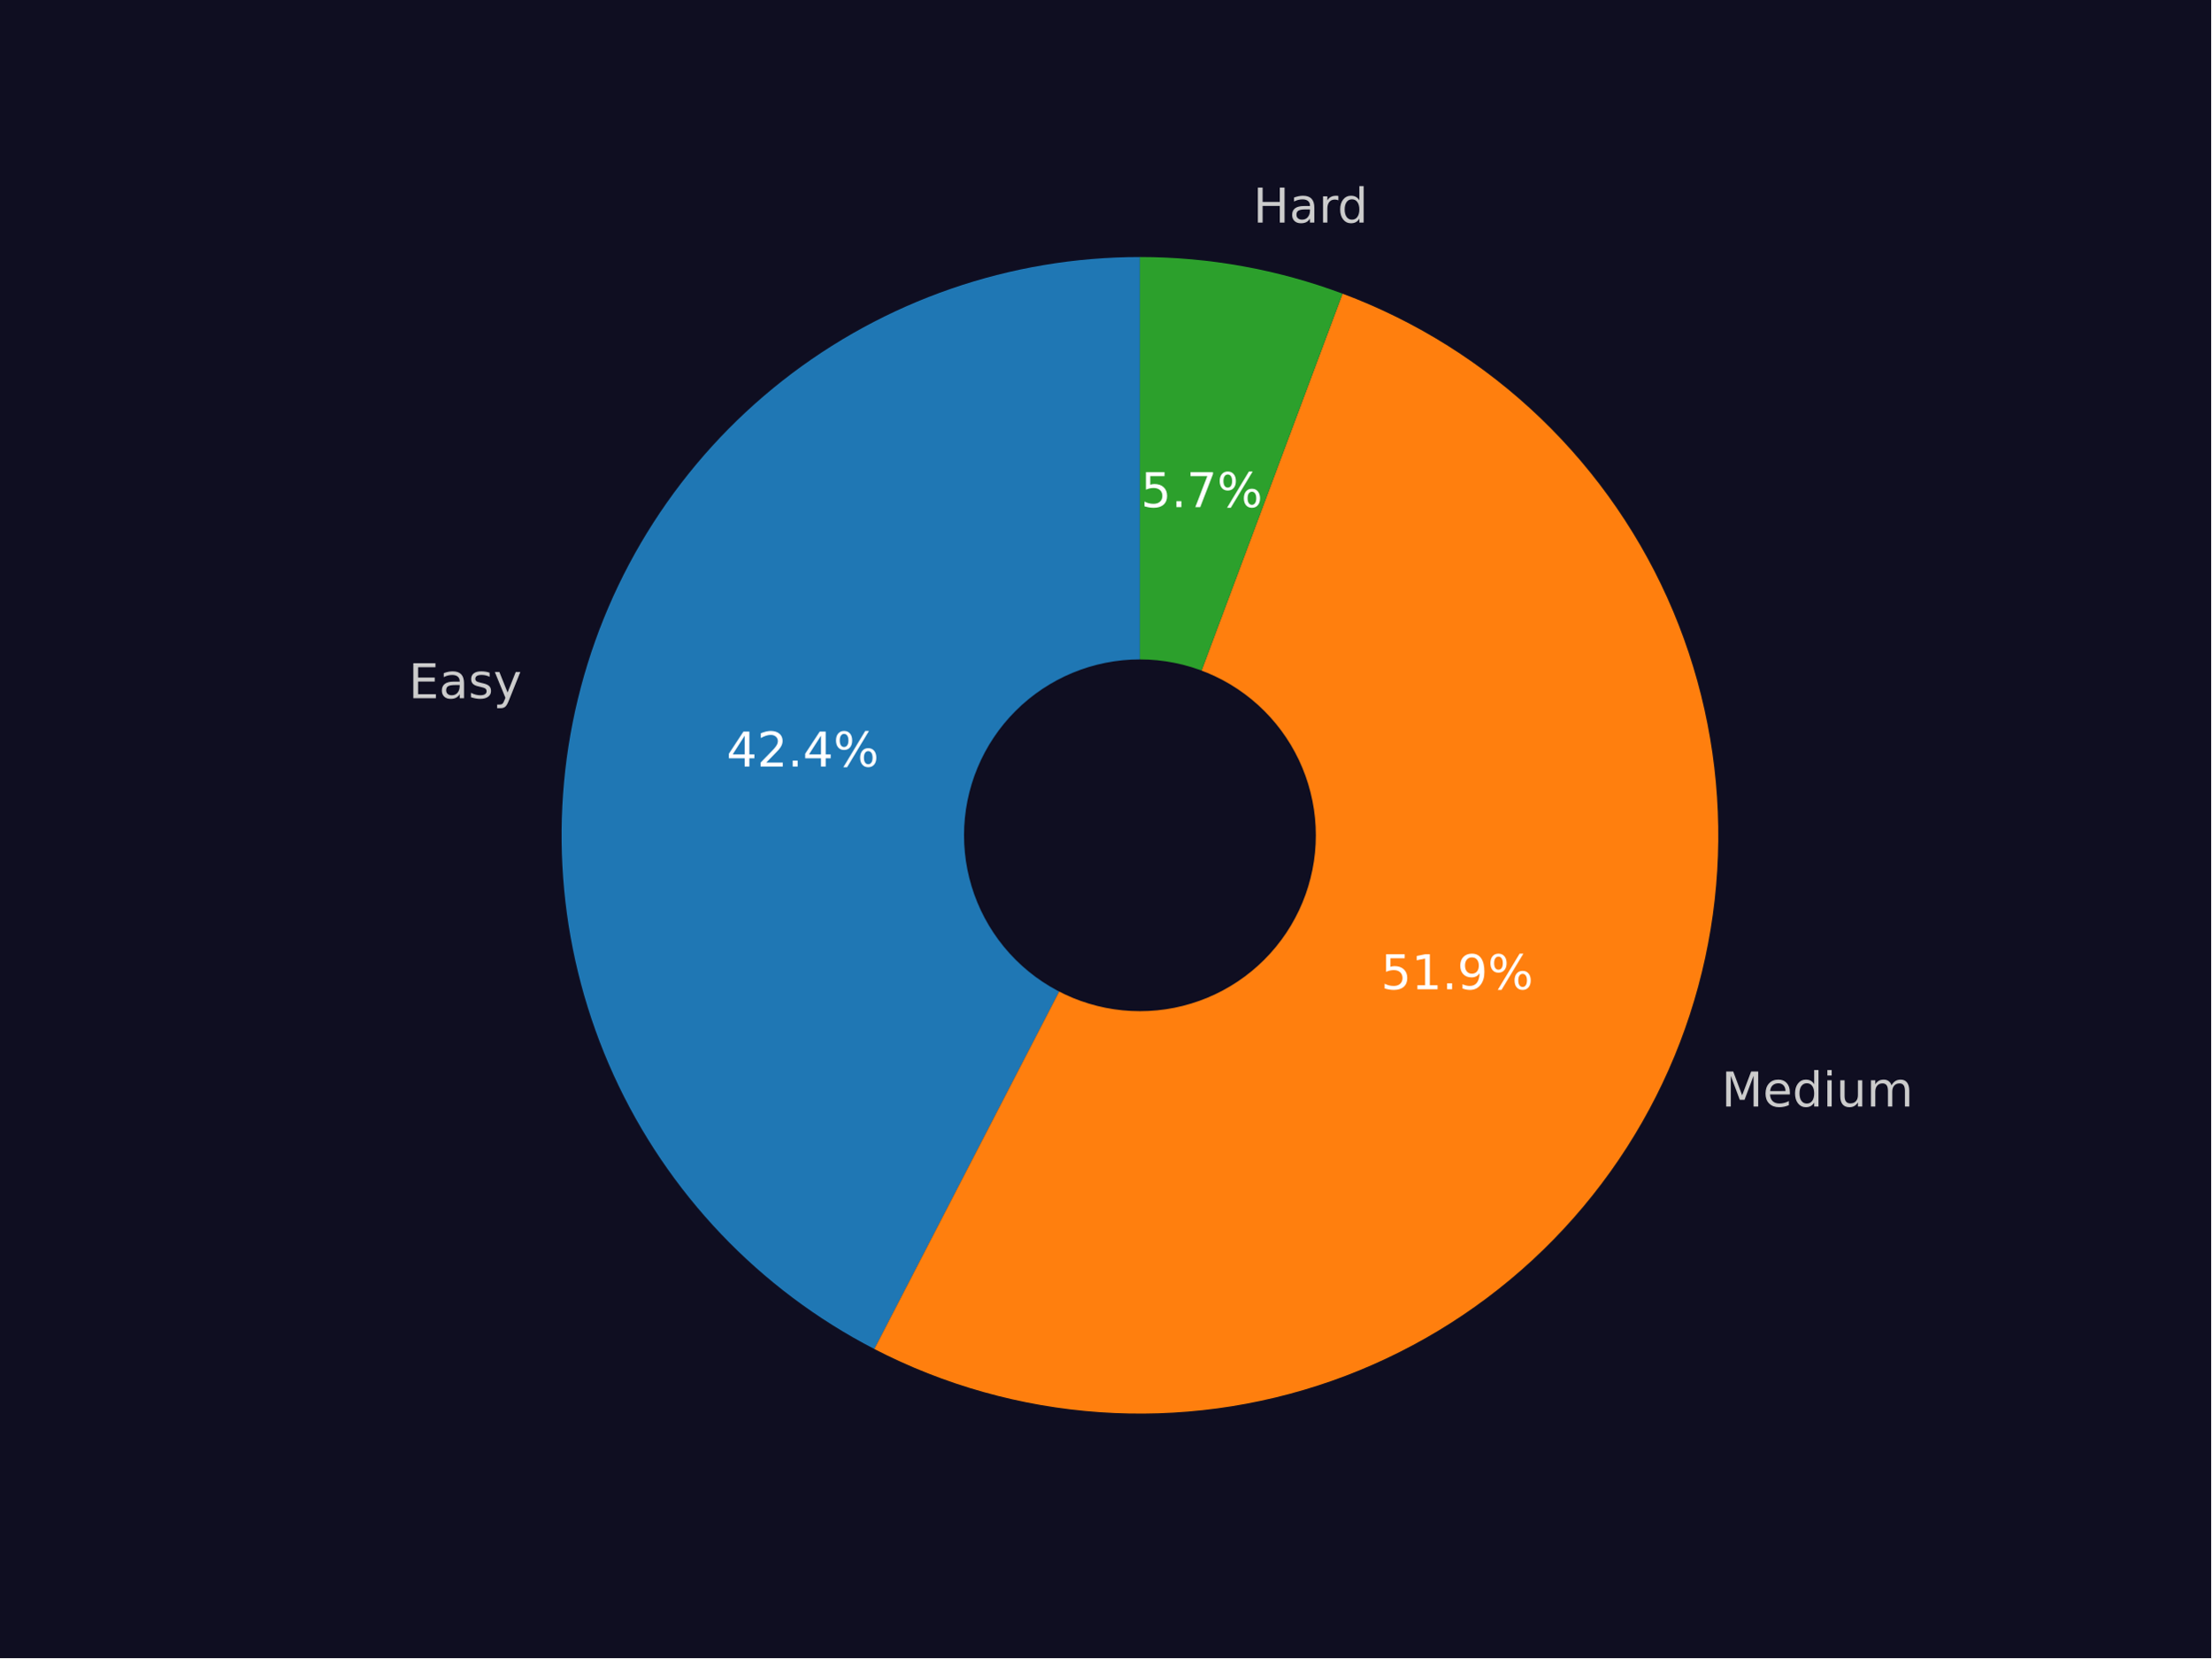
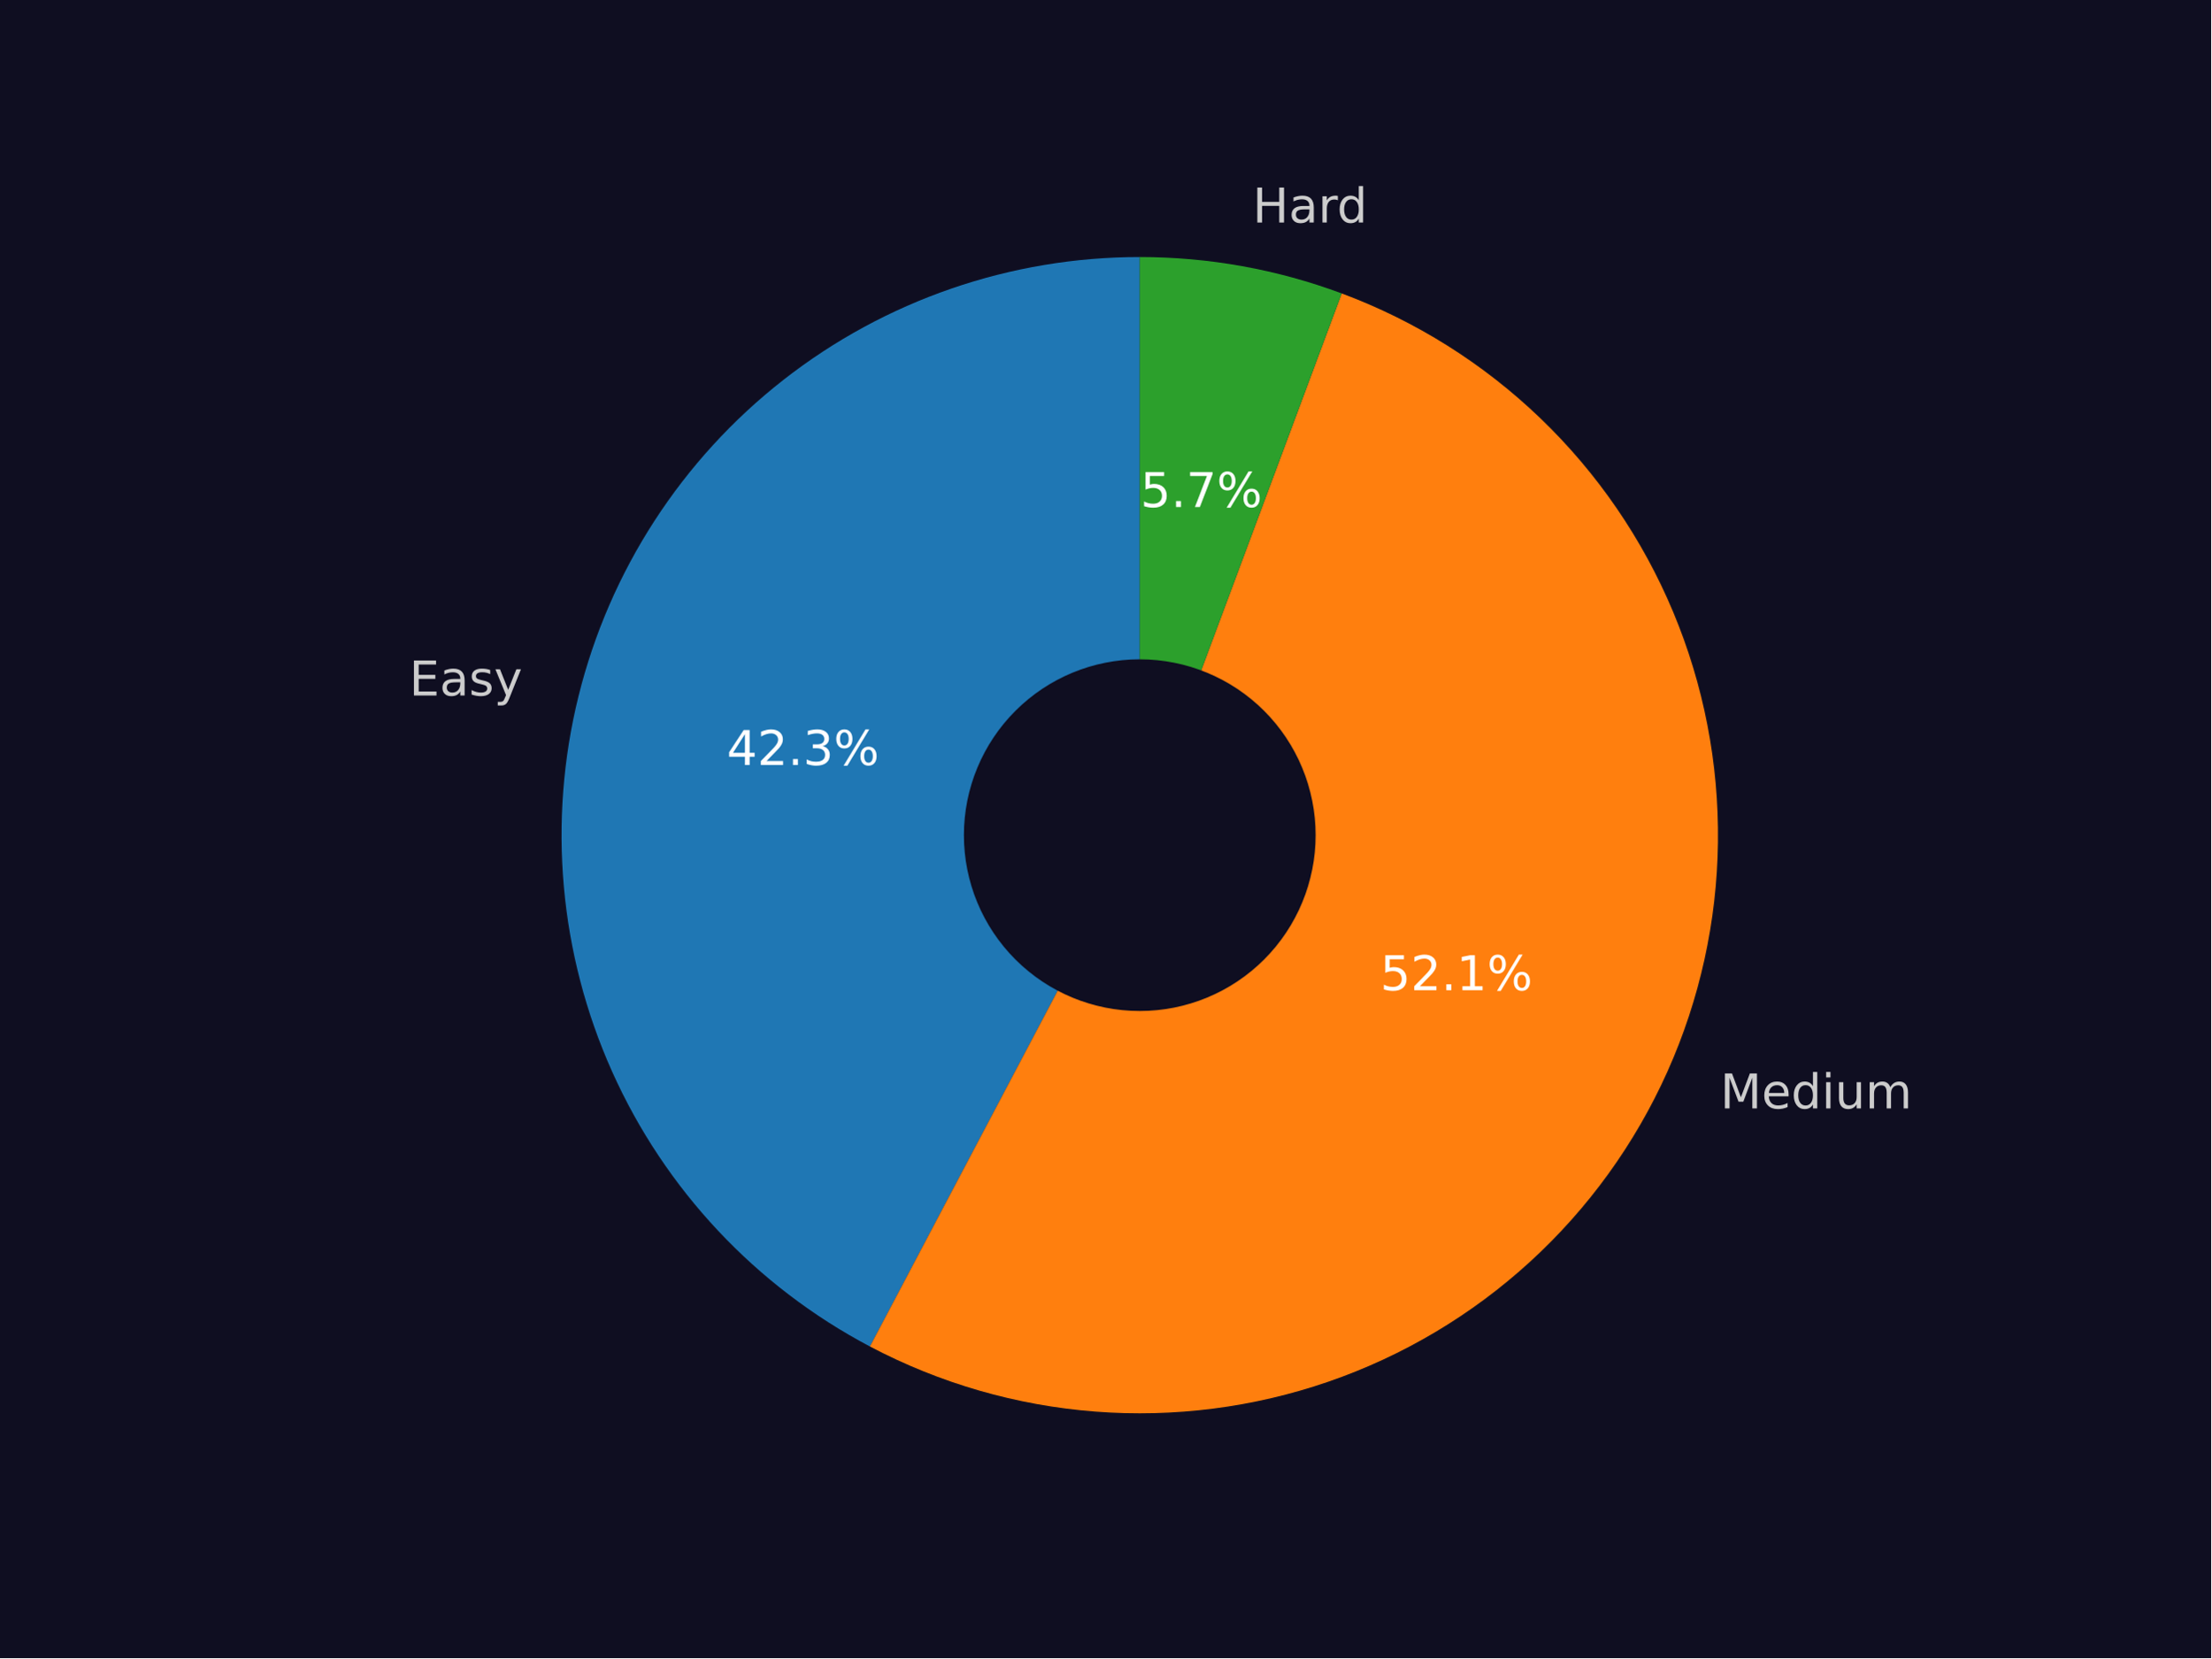
<svg xmlns="http://www.w3.org/2000/svg" xmlns:xlink="http://www.w3.org/1999/xlink" width="460.8pt" height="345.6pt" viewBox="0 0 460.8 345.6" version="1.1">
  <defs>
    <style type="text/css">*{stroke-linejoin: round; stroke-linecap: butt}</style>
  </defs>
  <g id="figure_1">
    <g id="patch_1">
      <path d="M 0 345.6  L 460.8 345.6  L 460.8 0  L 0 0  z " style="fill: #0f0e21" />
    </g>
    <g id="axes_1">
      <g id="patch_2">
-         <path d="M 237.565 53.568  C 210.558 53.568 184.319 62.645 163.084 79.334  C 141.85 96.022 126.829 119.373 120.446 145.615  C 114.063 171.857 116.681 199.498 127.878 224.075  C 139.075 248.652 158.214 268.767 182.204 281.171  L 237.565 174.103  L 237.565 53.568  z " style="fill: #1f77b4" />
+         <path d="M 237.531 53.568  C 210.616 53.568 184.463 62.585 163.267 79.171  C 142.071 95.757 127.031 118.976 120.56 145.101  C 114.089 171.226 116.553 198.78 127.557 223.342  C 138.561 247.904 157.482 268.085 181.285 280.647  L 237.531 174.073  L 237.531 53.568  z " style="fill: #1f77b4" />
      </g>
      <g id="patch_3">
-         <path d="M 182.204 281.171  C 196.802 288.719 212.79 293.203 229.184 294.345  C 245.578 295.488 262.033 293.266 277.537 287.816  C 293.041 282.367 307.267 273.804 319.34 262.654  C 331.413 251.505 341.08 238.004 347.744 222.982  C 354.408 207.961 357.931 191.734 358.094 175.301  C 358.257 158.868 355.058 142.574 348.694 127.423  C 342.33 112.272 332.934 98.581 321.085 87.194  C 309.236 75.807 295.182 66.963 279.79 61.206  L 237.565 174.103  L 182.204 281.171  z " style="fill: #ff7f0e" />
+         <path d="M 181.285 280.647  C 195.858 288.338 211.855 292.959 228.284 294.224  C 244.714 295.488 261.229 293.369 276.807 287.998  C 292.385 282.628 306.698 274.118 318.857 262.998  C 331.017 251.877 340.767 238.38 347.504 223.342  C 354.241 208.304 357.823 192.043 358.027 175.566  C 358.231 159.09 355.053 142.745 348.691 127.545  C 342.329 112.344 332.916 98.61 321.035 87.191  C 309.155 75.773 295.058 66.911 279.618 61.156  L 237.531 174.073  L 181.285 280.647  z " style="fill: #ff7f0e" />
      </g>
      <g id="patch_4">
-         <path d="M 279.79 61.206  C 273.051 58.685 266.1 56.773 259.02 55.493  C 251.94 54.212 244.76 53.568 237.565 53.568  L 237.565 174.103  L 279.79 61.206  z " style="fill: #2ca02c" />
+         <path d="M 279.618 61.156  C 272.899 58.652 265.97 56.753 258.913 55.48  C 251.857 54.208 244.701 53.568 237.531 53.568  L 237.531 174.073  L 279.618 61.156  z " style="fill: #2ca02c" />
      </g>
      <g id="patch_5">
-         <path d="M 237.565 210.263  C 247.155 210.263 256.354 206.453 263.135 199.672  C 269.916 192.891 273.726 183.692 273.726 174.103  C 273.726 164.513 269.916 155.314 263.135 148.533  C 256.354 141.752 247.155 137.942 237.565 137.942  C 227.976 137.942 218.777 141.752 211.996 148.533  C 205.215 155.314 201.405 164.513 201.405 174.103  C 201.405 183.692 205.215 192.891 211.996 199.672  C 218.777 206.453 227.976 210.263 237.565 210.263  z " clip-path="url(#p2949714257)" style="fill: #0f0e21; stroke: #0f0e21; stroke-linejoin: miter" />
+         <path d="M 237.531 210.225  C 247.118 210.225 256.314 206.416 263.094 199.637  C 269.873 192.857 273.682 183.661 273.682 174.073  C 273.682 164.486 269.873 155.29 263.094 148.51  C 256.314 141.731 247.118 137.922 237.531 137.922  C 227.943 137.922 218.747 141.731 211.968 148.51  C 205.188 155.29 201.379 164.486 201.379 174.073  C 201.379 183.661 205.188 192.857 211.968 199.637  C 218.747 206.416 227.943 210.225 237.531 210.225  z " clip-path="url(#p0e5908ccf1)" style="fill: #0f0e21; stroke: #0f0e21; stroke-linejoin: miter" />
      </g>
      <g id="matplotlib.axis_1" />
      <g id="matplotlib.axis_2" />
      <g id="text_1">
-         <g style="fill: #cccccc" transform="translate(85.15874 145.5255)scale(0.1 -0.1)">
+         <g style="fill: #cccccc" transform="translate(85.28783 144.9629)scale(0.1 -0.1)">
          <defs>
            <path id="DejaVuSans-45" d="M 628 4666  L 3578 4666  L 3578 4134  L 1259 4134  L 1259 2753  L 3481 2753  L 3481 2222  L 1259 2222  L 1259 531  L 3634 531  L 3634 0  L 628 0  L 628 4666  z " transform="scale(0.015625)" />
            <path id="DejaVuSans-61" d="M 2194 1759  Q 1497 1759 1228 1600  Q 959 1441 959 1056  Q 959 750 1161 570  Q 1363 391 1709 391  Q 2188 391 2477 730  Q 2766 1069 2766 1631  L 2766 1759  L 2194 1759  z M 3341 1997  L 3341 0  L 2766 0  L 2766 531  Q 2569 213 2275 61  Q 1981 -91 1556 -91  Q 1019 -91 701 211  Q 384 513 384 1019  Q 384 1609 779 1909  Q 1175 2209 1959 2209  L 2766 2209  L 2766 2266  Q 2766 2663 2505 2880  Q 2244 3097 1772 3097  Q 1472 3097 1187 3025  Q 903 2953 641 2809  L 641 3341  Q 956 3463 1253 3523  Q 1550 3584 1831 3584  Q 2591 3584 2966 3190  Q 3341 2797 3341 1997  z " transform="scale(0.015625)" />
            <path id="DejaVuSans-73" d="M 2834 3397  L 2834 2853  Q 2591 2978 2328 3040  Q 2066 3103 1784 3103  Q 1356 3103 1142 2972  Q 928 2841 928 2578  Q 928 2378 1081 2264  Q 1234 2150 1697 2047  L 1894 2003  Q 2506 1872 2764 1633  Q 3022 1394 3022 966  Q 3022 478 2636 193  Q 2250 -91 1575 -91  Q 1294 -91 989 -36  Q 684 19 347 128  L 347 722  Q 666 556 975 473  Q 1284 391 1588 391  Q 1994 391 2212 530  Q 2431 669 2431 922  Q 2431 1156 2273 1281  Q 2116 1406 1581 1522  L 1381 1569  Q 847 1681 609 1914  Q 372 2147 372 2553  Q 372 3047 722 3315  Q 1072 3584 1716 3584  Q 2034 3584 2315 3537  Q 2597 3491 2834 3397  z " transform="scale(0.015625)" />
            <path id="DejaVuSans-79" d="M 2059 -325  Q 1816 -950 1584 -1140  Q 1353 -1331 966 -1331  L 506 -1331  L 506 -850  L 844 -850  Q 1081 -850 1212 -737  Q 1344 -625 1503 -206  L 1606 56  L 191 3500  L 800 3500  L 1894 763  L 2988 3500  L 3597 3500  L 2059 -325  z " transform="scale(0.015625)" />
          </defs>
          <use xlink:href="#DejaVuSans-45" />
          <use xlink:href="#DejaVuSans-61" x="63.184" />
          <use xlink:href="#DejaVuSans-73" x="124.463" />
          <use xlink:href="#DejaVuSans-79" x="176.562" />
        </g>
      </g>
      <g id="text_2">
-         <g style="fill: #ffffff" transform="translate(151.41 159.7693)scale(0.1 -0.1)">
+         <g style="fill: #ffffff" transform="translate(151.4646 159.4493)scale(0.1 -0.1)">
          <defs>
            <path id="DejaVuSans-34" d="M 2419 4116  L 825 1625  L 2419 1625  L 2419 4116  z M 2253 4666  L 3047 4666  L 3047 1625  L 3713 1625  L 3713 1100  L 3047 1100  L 3047 0  L 2419 0  L 2419 1100  L 313 1100  L 313 1709  L 2253 4666  z " transform="scale(0.015625)" />
            <path id="DejaVuSans-32" d="M 1228 531  L 3431 531  L 3431 0  L 469 0  L 469 531  Q 828 903 1448 1529  Q 2069 2156 2228 2338  Q 2531 2678 2651 2914  Q 2772 3150 2772 3378  Q 2772 3750 2511 3984  Q 2250 4219 1831 4219  Q 1534 4219 1204 4116  Q 875 4013 500 3803  L 500 4441  Q 881 4594 1212 4672  Q 1544 4750 1819 4750  Q 2544 4750 2975 4387  Q 3406 4025 3406 3419  Q 3406 3131 3298 2873  Q 3191 2616 2906 2266  Q 2828 2175 2409 1742  Q 1991 1309 1228 531  z " transform="scale(0.015625)" />
            <path id="DejaVuSans-2e" d="M 684 794  L 1344 794  L 1344 0  L 684 0  L 684 794  z " transform="scale(0.015625)" />
+             <path id="DejaVuSans-33" d="M 2597 2516  Q 3050 2419 3304 2112  Q 3559 1806 3559 1356  Q 3559 666 3084 287  Q 2609 -91 1734 -91  Q 1441 -91 1130 -33  Q 819 25 488 141  L 488 750  Q 750 597 1062 519  Q 1375 441 1716 441  Q 2309 441 2620 675  Q 2931 909 2931 1356  Q 2931 1769 2642 2001  Q 2353 2234 1838 2234  L 1294 2234  L 1294 2753  L 1863 2753  Q 2328 2753 2575 2939  Q 2822 3125 2822 3475  Q 2822 3834 2567 4026  Q 2313 4219 1838 4219  Q 1578 4219 1281 4162  Q 984 4106 628 3988  L 628 4550  Q 988 4650 1302 4700  Q 1616 4750 1894 4750  Q 2613 4750 3031 4423  Q 3450 4097 3450 3541  Q 3450 3153 3228 2886  Q 3006 2619 2597 2516  z " transform="scale(0.015625)" />
            <path id="DejaVuSans-25" d="M 4653 2053  Q 4381 2053 4226 1822  Q 4072 1591 4072 1178  Q 4072 772 4226 539  Q 4381 306 4653 306  Q 4919 306 5073 539  Q 5228 772 5228 1178  Q 5228 1588 5073 1820  Q 4919 2053 4653 2053  z M 4653 2450  Q 5147 2450 5437 2106  Q 5728 1763 5728 1178  Q 5728 594 5436 251  Q 5144 -91 4653 -91  Q 4153 -91 3862 251  Q 3572 594 3572 1178  Q 3572 1766 3864 2108  Q 4156 2450 4653 2450  z M 1428 4353  Q 1159 4353 1004 4120  Q 850 3888 850 3481  Q 850 3069 1003 2837  Q 1156 2606 1428 2606  Q 1700 2606 1854 2837  Q 2009 3069 2009 3481  Q 2009 3884 1853 4118  Q 1697 4353 1428 4353  z M 4250 4750  L 4750 4750  L 1831 -91  L 1331 -91  L 4250 4750  z M 1428 4750  Q 1922 4750 2215 4408  Q 2509 4066 2509 3481  Q 2509 2891 2217 2550  Q 1925 2209 1428 2209  Q 931 2209 642 2551  Q 353 2894 353 3481  Q 353 4063 643 4406  Q 934 4750 1428 4750  z " transform="scale(0.015625)" />
          </defs>
          <use xlink:href="#DejaVuSans-34" />
          <use xlink:href="#DejaVuSans-32" x="63.623" />
          <use xlink:href="#DejaVuSans-2e" x="127.246" />
-           <use xlink:href="#DejaVuSans-34" x="159.033" />
+           <use xlink:href="#DejaVuSans-33" x="159.033" />
          <use xlink:href="#DejaVuSans-25" x="222.656" />
        </g>
      </g>
      <g id="text_3">
-         <g style="fill: #cccccc" transform="translate(358.7619 230.6297)scale(0.1 -0.1)">
+         <g style="fill: #cccccc" transform="translate(358.5016 231.0281)scale(0.1 -0.1)">
          <defs>
            <path id="DejaVuSans-4d" d="M 628 4666  L 1569 4666  L 2759 1491  L 3956 4666  L 4897 4666  L 4897 0  L 4281 0  L 4281 4097  L 3078 897  L 2444 897  L 1241 4097  L 1241 0  L 628 0  L 628 4666  z " transform="scale(0.015625)" />
            <path id="DejaVuSans-65" d="M 3597 1894  L 3597 1613  L 953 1613  Q 991 1019 1311 708  Q 1631 397 2203 397  Q 2534 397 2845 478  Q 3156 559 3463 722  L 3463 178  Q 3153 47 2828 -22  Q 2503 -91 2169 -91  Q 1331 -91 842 396  Q 353 884 353 1716  Q 353 2575 817 3079  Q 1281 3584 2069 3584  Q 2775 3584 3186 3129  Q 3597 2675 3597 1894  z M 3022 2063  Q 3016 2534 2758 2815  Q 2500 3097 2075 3097  Q 1594 3097 1305 2825  Q 1016 2553 972 2059  L 3022 2063  z " transform="scale(0.015625)" />
            <path id="DejaVuSans-64" d="M 2906 2969  L 2906 4863  L 3481 4863  L 3481 0  L 2906 0  L 2906 525  Q 2725 213 2448 61  Q 2172 -91 1784 -91  Q 1150 -91 751 415  Q 353 922 353 1747  Q 353 2572 751 3078  Q 1150 3584 1784 3584  Q 2172 3584 2448 3432  Q 2725 3281 2906 2969  z M 947 1747  Q 947 1113 1208 752  Q 1469 391 1925 391  Q 2381 391 2643 752  Q 2906 1113 2906 1747  Q 2906 2381 2643 2742  Q 2381 3103 1925 3103  Q 1469 3103 1208 2742  Q 947 2381 947 1747  z " transform="scale(0.015625)" />
            <path id="DejaVuSans-69" d="M 603 3500  L 1178 3500  L 1178 0  L 603 0  L 603 3500  z M 603 4863  L 1178 4863  L 1178 4134  L 603 4134  L 603 4863  z " transform="scale(0.015625)" />
            <path id="DejaVuSans-75" d="M 544 1381  L 544 3500  L 1119 3500  L 1119 1403  Q 1119 906 1312 657  Q 1506 409 1894 409  Q 2359 409 2629 706  Q 2900 1003 2900 1516  L 2900 3500  L 3475 3500  L 3475 0  L 2900 0  L 2900 538  Q 2691 219 2414 64  Q 2138 -91 1772 -91  Q 1169 -91 856 284  Q 544 659 544 1381  z M 1991 3584  L 1991 3584  z " transform="scale(0.015625)" />
            <path id="DejaVuSans-6d" d="M 3328 2828  Q 3544 3216 3844 3400  Q 4144 3584 4550 3584  Q 5097 3584 5394 3201  Q 5691 2819 5691 2113  L 5691 0  L 5113 0  L 5113 2094  Q 5113 2597 4934 2840  Q 4756 3084 4391 3084  Q 3944 3084 3684 2787  Q 3425 2491 3425 1978  L 3425 0  L 2847 0  L 2847 2094  Q 2847 2600 2669 2842  Q 2491 3084 2119 3084  Q 1678 3084 1418 2786  Q 1159 2488 1159 1978  L 1159 0  L 581 0  L 581 3500  L 1159 3500  L 1159 2956  Q 1356 3278 1631 3431  Q 1906 3584 2284 3584  Q 2666 3584 2933 3390  Q 3200 3197 3328 2828  z " transform="scale(0.015625)" />
          </defs>
          <use xlink:href="#DejaVuSans-4d" />
          <use xlink:href="#DejaVuSans-65" x="86.279" />
          <use xlink:href="#DejaVuSans-64" x="147.803" />
          <use xlink:href="#DejaVuSans-69" x="211.279" />
          <use xlink:href="#DejaVuSans-75" x="239.062" />
          <use xlink:href="#DejaVuSans-6d" x="302.441" />
        </g>
      </g>
      <g id="text_4">
-         <g style="fill: #ffffff" transform="translate(287.789 206.1898)scale(0.1 -0.1)">
+         <g style="fill: #ffffff" transform="translate(287.6312 206.3939)scale(0.1 -0.1)">
          <defs>
            <path id="DejaVuSans-35" d="M 691 4666  L 3169 4666  L 3169 4134  L 1269 4134  L 1269 2991  Q 1406 3038 1543 3061  Q 1681 3084 1819 3084  Q 2600 3084 3056 2656  Q 3513 2228 3513 1497  Q 3513 744 3044 326  Q 2575 -91 1722 -91  Q 1428 -91 1123 -41  Q 819 9 494 109  L 494 744  Q 775 591 1075 516  Q 1375 441 1709 441  Q 2250 441 2565 725  Q 2881 1009 2881 1497  Q 2881 1984 2565 2268  Q 2250 2553 1709 2553  Q 1456 2553 1204 2497  Q 953 2441 691 2322  L 691 4666  z " transform="scale(0.015625)" />
            <path id="DejaVuSans-31" d="M 794 531  L 1825 531  L 1825 4091  L 703 3866  L 703 4441  L 1819 4666  L 2450 4666  L 2450 531  L 3481 531  L 3481 0  L 794 0  L 794 531  z " transform="scale(0.015625)" />
-             <path id="DejaVuSans-39" d="M 703 97  L 703 672  Q 941 559 1184 500  Q 1428 441 1663 441  Q 2288 441 2617 861  Q 2947 1281 2994 2138  Q 2813 1869 2534 1725  Q 2256 1581 1919 1581  Q 1219 1581 811 2004  Q 403 2428 403 3163  Q 403 3881 828 4315  Q 1253 4750 1959 4750  Q 2769 4750 3195 4129  Q 3622 3509 3622 2328  Q 3622 1225 3098 567  Q 2575 -91 1691 -91  Q 1453 -91 1209 -44  Q 966 3 703 97  z M 1959 2075  Q 2384 2075 2632 2365  Q 2881 2656 2881 3163  Q 2881 3666 2632 3958  Q 2384 4250 1959 4250  Q 1534 4250 1286 3958  Q 1038 3666 1038 3163  Q 1038 2656 1286 2365  Q 1534 2075 1959 2075  z " transform="scale(0.015625)" />
          </defs>
          <use xlink:href="#DejaVuSans-35" />
-           <use xlink:href="#DejaVuSans-31" x="63.623" />
+           <use xlink:href="#DejaVuSans-32" x="63.623" />
          <use xlink:href="#DejaVuSans-2e" x="127.246" />
-           <use xlink:href="#DejaVuSans-39" x="159.033" />
+           <use xlink:href="#DejaVuSans-31" x="159.033" />
          <use xlink:href="#DejaVuSans-25" x="222.656" />
        </g>
      </g>
      <g id="text_5">
-         <g style="fill: #cccccc" transform="translate(261.1658 46.39124)scale(0.1 -0.1)">
+         <g style="fill: #cccccc" transform="translate(261.0517 46.38034)scale(0.1 -0.1)">
          <defs>
            <path id="DejaVuSans-48" d="M 628 4666  L 1259 4666  L 1259 2753  L 3553 2753  L 3553 4666  L 4184 4666  L 4184 0  L 3553 0  L 3553 2222  L 1259 2222  L 1259 0  L 628 0  L 628 4666  z " transform="scale(0.015625)" />
            <path id="DejaVuSans-72" d="M 2631 2963  Q 2534 3019 2420 3045  Q 2306 3072 2169 3072  Q 1681 3072 1420 2755  Q 1159 2438 1159 1844  L 1159 0  L 581 0  L 581 3500  L 1159 3500  L 1159 2956  Q 1341 3275 1631 3429  Q 1922 3584 2338 3584  Q 2397 3584 2469 3576  Q 2541 3569 2628 3553  L 2631 2963  z " transform="scale(0.015625)" />
          </defs>
          <use xlink:href="#DejaVuSans-48" />
          <use xlink:href="#DejaVuSans-61" x="75.195" />
          <use xlink:href="#DejaVuSans-72" x="136.475" />
          <use xlink:href="#DejaVuSans-64" x="175.838" />
        </g>
      </g>
      <g id="text_6">
-         <g style="fill: #ffffff" transform="translate(237.736 105.6961)scale(0.1 -0.1)">
+         <g style="fill: #ffffff" transform="translate(237.658 105.6769)scale(0.1 -0.1)">
          <defs>
            <path id="DejaVuSans-37" d="M 525 4666  L 3525 4666  L 3525 4397  L 1831 0  L 1172 0  L 2766 4134  L 525 4134  L 525 4666  z " transform="scale(0.015625)" />
          </defs>
          <use xlink:href="#DejaVuSans-35" />
          <use xlink:href="#DejaVuSans-2e" x="63.623" />
          <use xlink:href="#DejaVuSans-37" x="95.41" />
          <use xlink:href="#DejaVuSans-25" x="159.033" />
        </g>
      </g>
    </g>
  </g>
  <defs>
-     <clipPath id="p2949714257">
+     <clipPath id="p0e5908ccf1">
      <rect x="57.6" y="41.472" width="357.12" height="266.112" />
    </clipPath>
  </defs>
</svg>
